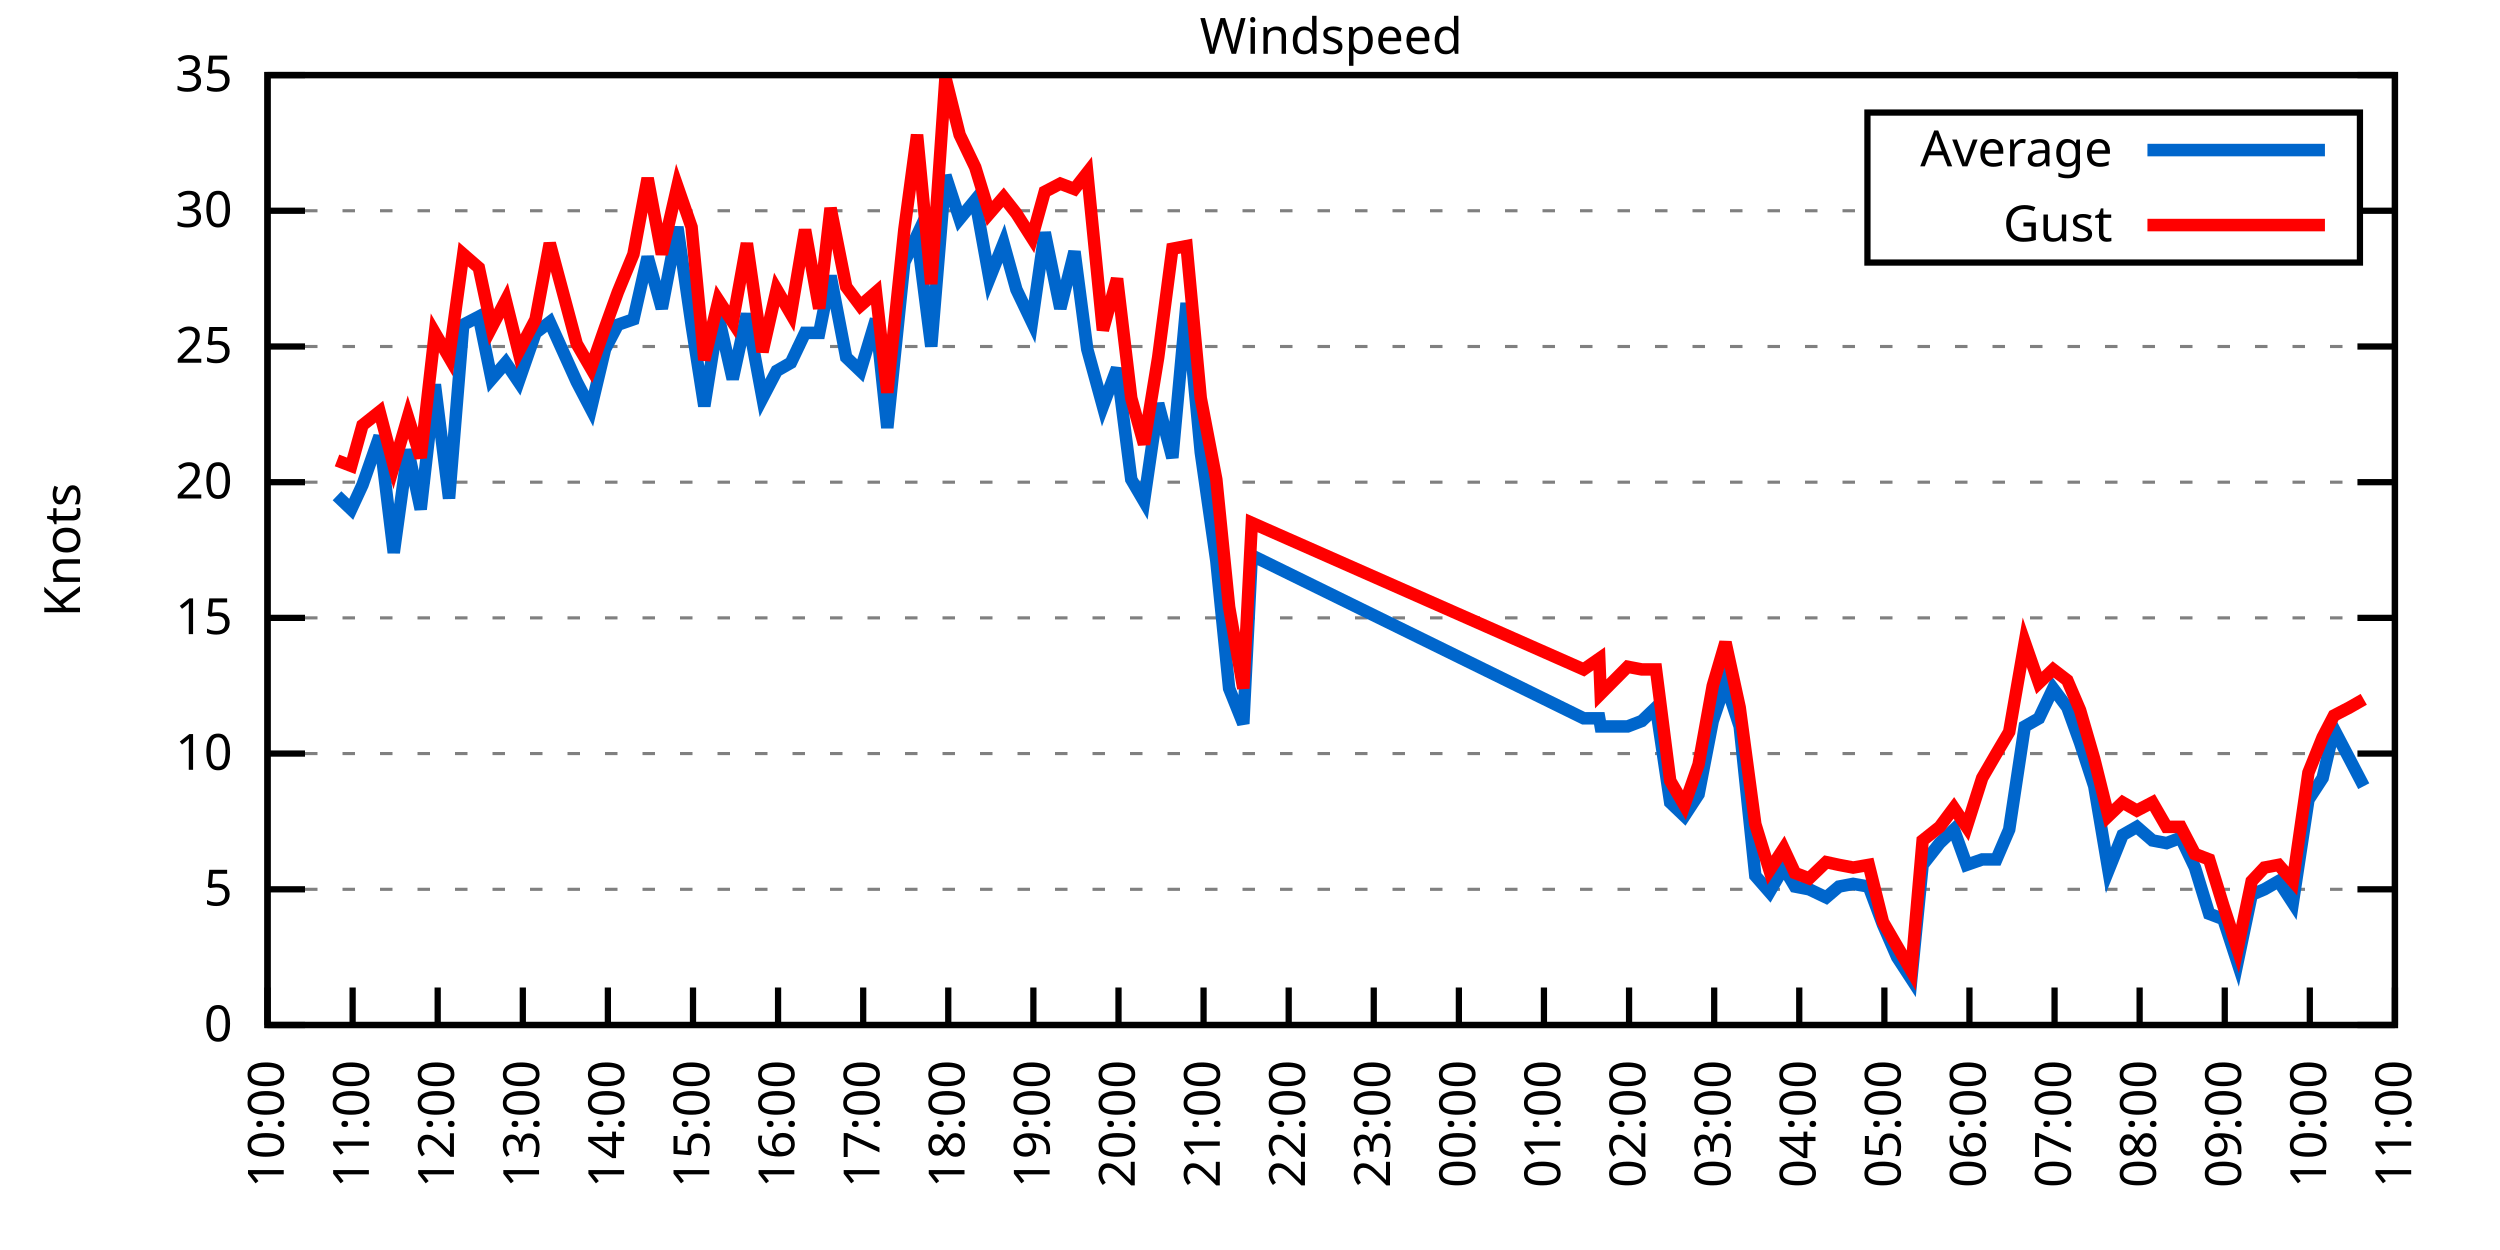
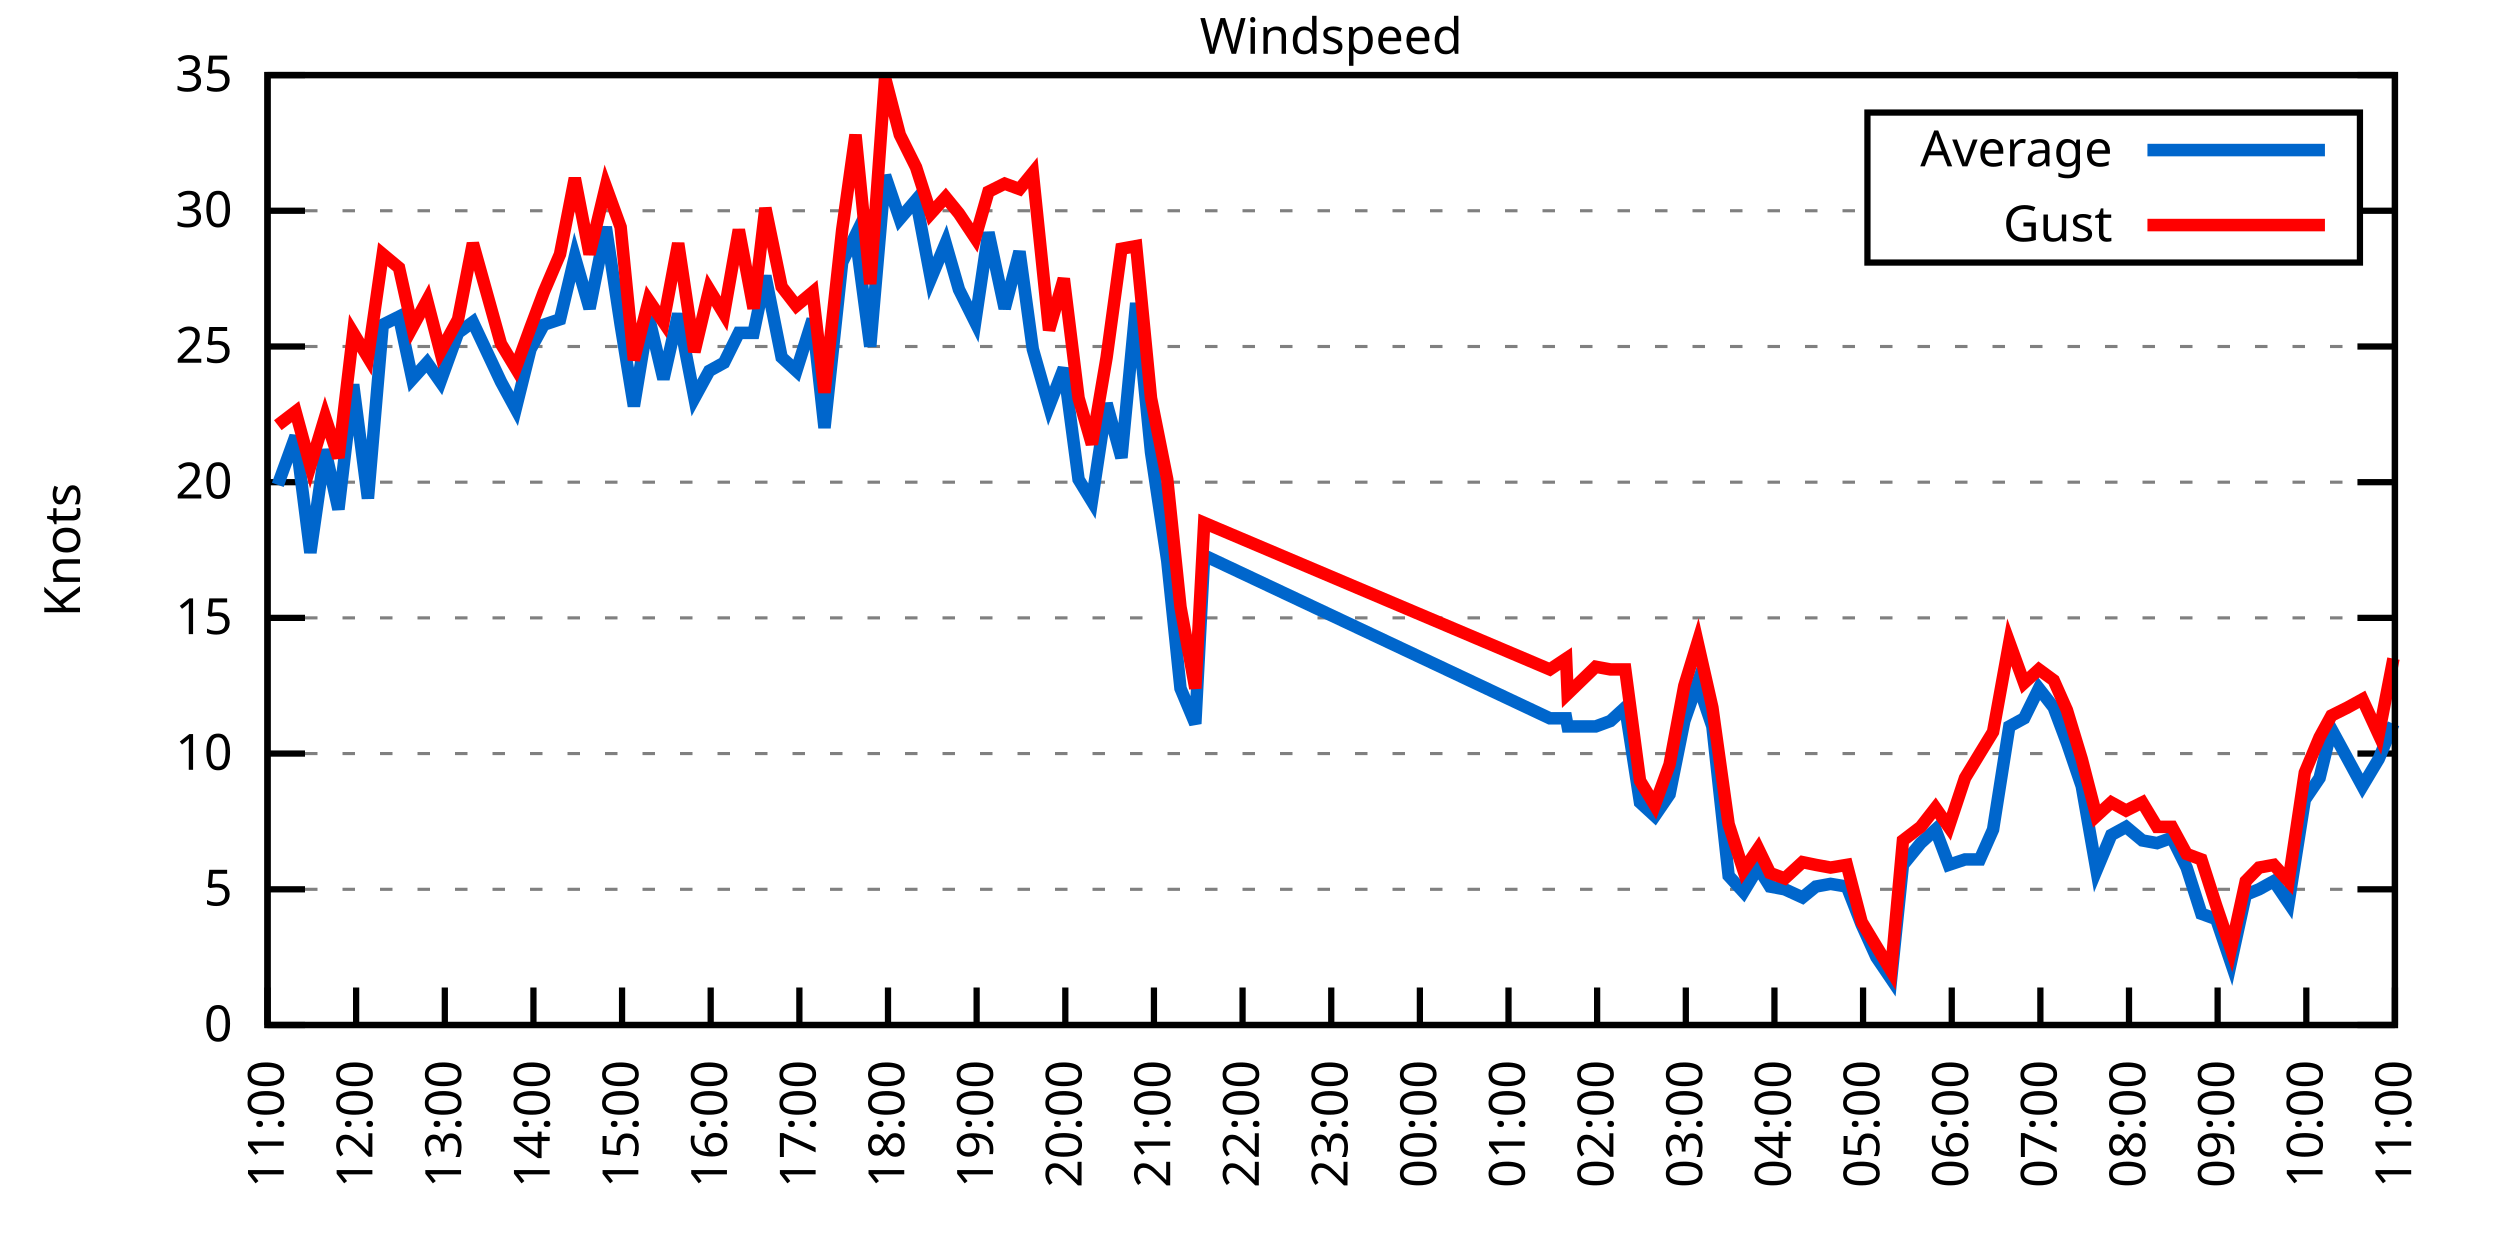
<svg xmlns="http://www.w3.org/2000/svg" xmlns:xlink="http://www.w3.org/1999/xlink" width="400" height="200" viewBox="0 0 400 200">
  <g id="gnuplot_canvas">
    <rect x="0" y="0" width="400" height="200" fill="none" />
    <defs>
      <circle id="gpDot" r="0.5" stroke-width="0.5" stroke="currentColor" />
      <path id="gpPt0" stroke-width="0.333" stroke="currentColor" d="M-1,0 h2 M0,-1 v2" />
      <path id="gpPt1" stroke-width="0.333" stroke="currentColor" d="M-1,-1 L1,1 M1,-1 L-1,1" />
      <path id="gpPt2" stroke-width="0.333" stroke="currentColor" d="M-1,0 L1,0 M0,-1 L0,1 M-1,-1 L1,1 M-1,1 L1,-1" />
      <rect id="gpPt3" stroke-width="0.333" stroke="currentColor" x="-1" y="-1" width="2" height="2" />
      <rect id="gpPt4" stroke-width="0.333" stroke="currentColor" fill="currentColor" x="-1" y="-1" width="2" height="2" />
      <circle id="gpPt5" stroke-width="0.333" stroke="currentColor" cx="0" cy="0" r="1" />
      <use xlink:href="#gpPt5" id="gpPt6" fill="currentColor" stroke="none" />
      <path id="gpPt7" stroke-width="0.333" stroke="currentColor" d="M0,-1.33 L-1.33,0.67 L1.33,0.67 z" />
      <use xlink:href="#gpPt7" id="gpPt8" fill="currentColor" stroke="none" />
      <use xlink:href="#gpPt7" id="gpPt9" stroke="currentColor" transform="rotate(180)" />
      <use xlink:href="#gpPt9" id="gpPt10" fill="currentColor" stroke="none" />
      <use xlink:href="#gpPt3" id="gpPt11" stroke="currentColor" transform="rotate(45)" />
      <use xlink:href="#gpPt11" id="gpPt12" fill="currentColor" stroke="none" />
      <path id="gpPt13" stroke-width="0.333" stroke="currentColor" d="M0,1.330 L1.265,0.411 L0.782,-1.067 L-0.782,-1.076 L-1.265,0.411 z" />
      <use xlink:href="#gpPt13" id="gpPt14" fill="currentColor" stroke="none" />
      <filter id="textbox" filterUnits="objectBoundingBox" x="0" y="0" height="1" width="1">
        <feFlood flood-color="white" flood-opacity="1" result="bgnd" />
        <feComposite in="SourceGraphic" in2="bgnd" operator="atop" />
      </filter>
      <filter id="greybox" filterUnits="objectBoundingBox" x="0" y="0" height="1" width="1">
        <feFlood flood-color="lightgrey" flood-opacity="1" result="grey" />
        <feComposite in="SourceGraphic" in2="grey" operator="atop" />
      </filter>
    </defs>
    <g fill="none" color="white" stroke="currentColor" stroke-width="1.00" stroke-linecap="butt" stroke-linejoin="miter">
</g>
    <g fill="none" color="black" stroke="currentColor" stroke-width="1.00" stroke-linecap="butt" stroke-linejoin="miter">
      <g stroke="none" shape-rendering="crispEdges">
        <polygon fill="rgb(255, 255, 255)" points="42.80,164.00 383.18,164.00 383.18,12.02 42.80,12.02 " />
      </g>
    </g>
    <g fill="none" color="black" stroke="currentColor" stroke-width="1.00" stroke-linecap="butt" stroke-linejoin="miter">
</g>
    <g fill="none" color="black" stroke="black" stroke-width="0.50" stroke-linecap="butt" stroke-linejoin="miter">
</g>
    <g fill="none" color="gray" stroke="currentColor" stroke-width="0.50" stroke-linecap="butt" stroke-linejoin="miter">
      <path stroke="gray" stroke-dasharray="2,4" class="gridline" d="M42.80,164.00 L383.19,164.00  " />
    </g>
    <g fill="none" color="gray" stroke="gray" stroke-width="1.00" stroke-linecap="butt" stroke-linejoin="miter">
</g>
    <g fill="none" color="black" stroke="currentColor" stroke-width="1.00" stroke-linecap="butt" stroke-linejoin="miter">
      <path stroke="black" d="M42.80,164.00 L48.80,164.00 M383.19,164.00 L377.19,164.00  " />
      <g transform="translate(37.20,166.60)" stroke="none" fill="black" font-family="Sans" font-size="8.00" text-anchor="end">
        <text>
          <tspan font-family="Sans"> 0</tspan>
        </text>
      </g>
    </g>
    <g fill="none" color="black" stroke="currentColor" stroke-width="1.00" stroke-linecap="butt" stroke-linejoin="miter">
</g>
    <g fill="none" color="black" stroke="black" stroke-width="0.50" stroke-linecap="butt" stroke-linejoin="miter">
</g>
    <g fill="none" color="gray" stroke="currentColor" stroke-width="0.50" stroke-linecap="butt" stroke-linejoin="miter">
      <path stroke="gray" stroke-dasharray="2,4" class="gridline" d="M42.80,142.29 L383.19,142.29  " />
    </g>
    <g fill="none" color="gray" stroke="gray" stroke-width="1.00" stroke-linecap="butt" stroke-linejoin="miter">
</g>
    <g fill="none" color="black" stroke="currentColor" stroke-width="1.00" stroke-linecap="butt" stroke-linejoin="miter">
      <path stroke="black" d="M42.80,142.29 L48.80,142.29 M383.19,142.29 L377.19,142.29  " />
      <g transform="translate(37.20,144.89)" stroke="none" fill="black" font-family="Sans" font-size="8.00" text-anchor="end">
        <text>
          <tspan font-family="Sans"> 5</tspan>
        </text>
      </g>
    </g>
    <g fill="none" color="black" stroke="currentColor" stroke-width="1.00" stroke-linecap="butt" stroke-linejoin="miter">
</g>
    <g fill="none" color="black" stroke="black" stroke-width="0.50" stroke-linecap="butt" stroke-linejoin="miter">
</g>
    <g fill="none" color="gray" stroke="currentColor" stroke-width="0.50" stroke-linecap="butt" stroke-linejoin="miter">
      <path stroke="gray" stroke-dasharray="2,4" class="gridline" d="M42.80,120.57 L383.19,120.57  " />
    </g>
    <g fill="none" color="gray" stroke="gray" stroke-width="1.00" stroke-linecap="butt" stroke-linejoin="miter">
</g>
    <g fill="none" color="black" stroke="currentColor" stroke-width="1.00" stroke-linecap="butt" stroke-linejoin="miter">
      <path stroke="black" d="M42.80,120.57 L48.80,120.57 M383.19,120.57 L377.19,120.57  " />
      <g transform="translate(37.20,123.17)" stroke="none" fill="black" font-family="Sans" font-size="8.00" text-anchor="end">
        <text>
          <tspan font-family="Sans"> 10</tspan>
        </text>
      </g>
    </g>
    <g fill="none" color="black" stroke="currentColor" stroke-width="1.00" stroke-linecap="butt" stroke-linejoin="miter">
</g>
    <g fill="none" color="black" stroke="black" stroke-width="0.50" stroke-linecap="butt" stroke-linejoin="miter">
</g>
    <g fill="none" color="gray" stroke="currentColor" stroke-width="0.50" stroke-linecap="butt" stroke-linejoin="miter">
      <path stroke="gray" stroke-dasharray="2,4" class="gridline" d="M42.80,98.86 L383.19,98.86  " />
    </g>
    <g fill="none" color="gray" stroke="gray" stroke-width="1.00" stroke-linecap="butt" stroke-linejoin="miter">
</g>
    <g fill="none" color="black" stroke="currentColor" stroke-width="1.00" stroke-linecap="butt" stroke-linejoin="miter">
      <path stroke="black" d="M42.80,98.86 L48.80,98.86 M383.19,98.86 L377.19,98.86  " />
      <g transform="translate(37.20,101.46)" stroke="none" fill="black" font-family="Sans" font-size="8.00" text-anchor="end">
        <text>
          <tspan font-family="Sans"> 15</tspan>
        </text>
      </g>
    </g>
    <g fill="none" color="black" stroke="currentColor" stroke-width="1.00" stroke-linecap="butt" stroke-linejoin="miter">
</g>
    <g fill="none" color="black" stroke="black" stroke-width="0.50" stroke-linecap="butt" stroke-linejoin="miter">
</g>
    <g fill="none" color="gray" stroke="currentColor" stroke-width="0.50" stroke-linecap="butt" stroke-linejoin="miter">
      <path stroke="gray" stroke-dasharray="2,4" class="gridline" d="M42.80,77.15 L383.19,77.15  " />
    </g>
    <g fill="none" color="gray" stroke="gray" stroke-width="1.00" stroke-linecap="butt" stroke-linejoin="miter">
</g>
    <g fill="none" color="black" stroke="currentColor" stroke-width="1.00" stroke-linecap="butt" stroke-linejoin="miter">
      <path stroke="black" d="M42.80,77.15 L48.80,77.15 M383.19,77.15 L377.19,77.15  " />
      <g transform="translate(37.20,79.75)" stroke="none" fill="black" font-family="Sans" font-size="8.00" text-anchor="end">
        <text>
          <tspan font-family="Sans"> 20</tspan>
        </text>
      </g>
    </g>
    <g fill="none" color="black" stroke="currentColor" stroke-width="1.00" stroke-linecap="butt" stroke-linejoin="miter">
</g>
    <g fill="none" color="black" stroke="black" stroke-width="0.50" stroke-linecap="butt" stroke-linejoin="miter">
</g>
    <g fill="none" color="gray" stroke="currentColor" stroke-width="0.50" stroke-linecap="butt" stroke-linejoin="miter">
      <path stroke="gray" stroke-dasharray="2,4" class="gridline" d="M42.80,55.44 L383.19,55.44  " />
    </g>
    <g fill="none" color="gray" stroke="gray" stroke-width="1.00" stroke-linecap="butt" stroke-linejoin="miter">
</g>
    <g fill="none" color="black" stroke="currentColor" stroke-width="1.00" stroke-linecap="butt" stroke-linejoin="miter">
      <path stroke="black" d="M42.80,55.44 L48.80,55.44 M383.19,55.44 L377.19,55.44  " />
      <g transform="translate(37.20,58.04)" stroke="none" fill="black" font-family="Sans" font-size="8.00" text-anchor="end">
        <text>
          <tspan font-family="Sans"> 25</tspan>
        </text>
      </g>
    </g>
    <g fill="none" color="black" stroke="currentColor" stroke-width="1.00" stroke-linecap="butt" stroke-linejoin="miter">
</g>
    <g fill="none" color="black" stroke="black" stroke-width="0.50" stroke-linecap="butt" stroke-linejoin="miter">
</g>
    <g fill="none" color="gray" stroke="currentColor" stroke-width="0.50" stroke-linecap="butt" stroke-linejoin="miter">
      <path stroke="gray" stroke-dasharray="2,4" class="gridline" d="M42.80,33.72 L298.79,33.72 M377.59,33.72 L383.19,33.72  " />
    </g>
    <g fill="none" color="gray" stroke="gray" stroke-width="1.00" stroke-linecap="butt" stroke-linejoin="miter">
</g>
    <g fill="none" color="black" stroke="currentColor" stroke-width="1.00" stroke-linecap="butt" stroke-linejoin="miter">
      <path stroke="black" d="M42.80,33.72 L48.80,33.72 M383.19,33.72 L377.19,33.72  " />
      <g transform="translate(37.20,36.32)" stroke="none" fill="black" font-family="Sans" font-size="8.00" text-anchor="end">
        <text>
          <tspan font-family="Sans"> 30</tspan>
        </text>
      </g>
    </g>
    <g fill="none" color="black" stroke="currentColor" stroke-width="1.00" stroke-linecap="butt" stroke-linejoin="miter">
</g>
    <g fill="none" color="black" stroke="black" stroke-width="0.50" stroke-linecap="butt" stroke-linejoin="miter">
</g>
    <g fill="none" color="gray" stroke="currentColor" stroke-width="0.50" stroke-linecap="butt" stroke-linejoin="miter">
      <path stroke="gray" stroke-dasharray="2,4" class="gridline" d="M42.80,12.01 L383.19,12.01  " />
    </g>
    <g fill="none" color="gray" stroke="gray" stroke-width="1.00" stroke-linecap="butt" stroke-linejoin="miter">
</g>
    <g fill="none" color="black" stroke="currentColor" stroke-width="1.00" stroke-linecap="butt" stroke-linejoin="miter">
      <path stroke="black" d="M42.80,12.01 L48.80,12.01 M383.19,12.01 L377.19,12.01  " />
      <g transform="translate(37.20,14.61)" stroke="none" fill="black" font-family="Sans" font-size="8.00" text-anchor="end">
        <text>
          <tspan font-family="Sans"> 35</tspan>
        </text>
      </g>
    </g>
    <g fill="none" color="black" stroke="currentColor" stroke-width="1.00" stroke-linecap="butt" stroke-linejoin="miter">
      <path stroke="black" d="M42.80,164.00 L42.80,158.00  " />
      <g transform="translate(45.40,169.60) rotate(270.00)" stroke="none" fill="black" font-family="Sans" font-size="8.00" text-anchor="end">
        <text>
-           <tspan font-family="Sans">10:00</tspan>
-         </text>
-       </g>
-     </g>
-     <g fill="none" color="black" stroke="currentColor" stroke-width="1.00" stroke-linecap="butt" stroke-linejoin="miter">
-       <path stroke="black" d="M56.42,164.00 L56.42,158.00  " />
-       <g transform="translate(59.02,169.60) rotate(270.00)" stroke="none" fill="black" font-family="Sans" font-size="8.00" text-anchor="end">
-         <text>
          <tspan font-family="Sans">11:00</tspan>
        </text>
      </g>
    </g>
    <g fill="none" color="black" stroke="currentColor" stroke-width="1.00" stroke-linecap="butt" stroke-linejoin="miter">
-       <path stroke="black" d="M70.03,164.00 L70.03,158.00  " />
-       <g transform="translate(72.63,169.60) rotate(270.00)" stroke="none" fill="black" font-family="Sans" font-size="8.00" text-anchor="end">
+       <path stroke="black" d="M56.98,164.00 L56.98,158.00  " />
+       <g transform="translate(59.58,169.60) rotate(270.00)" stroke="none" fill="black" font-family="Sans" font-size="8.00" text-anchor="end">
        <text>
          <tspan font-family="Sans">12:00</tspan>
        </text>
      </g>
    </g>
    <g fill="none" color="black" stroke="currentColor" stroke-width="1.00" stroke-linecap="butt" stroke-linejoin="miter">
-       <path stroke="black" d="M83.65,164.00 L83.65,158.00  " />
-       <g transform="translate(86.25,169.60) rotate(270.00)" stroke="none" fill="black" font-family="Sans" font-size="8.00" text-anchor="end">
+       <path stroke="black" d="M71.17,164.00 L71.17,158.00  " />
+       <g transform="translate(73.77,169.60) rotate(270.00)" stroke="none" fill="black" font-family="Sans" font-size="8.00" text-anchor="end">
        <text>
          <tspan font-family="Sans">13:00</tspan>
        </text>
      </g>
    </g>
    <g fill="none" color="black" stroke="currentColor" stroke-width="1.00" stroke-linecap="butt" stroke-linejoin="miter">
-       <path stroke="black" d="M97.26,164.00 L97.26,158.00  " />
-       <g transform="translate(99.86,169.60) rotate(270.00)" stroke="none" fill="black" font-family="Sans" font-size="8.00" text-anchor="end">
+       <path stroke="black" d="M85.35,164.00 L85.35,158.00  " />
+       <g transform="translate(87.95,169.60) rotate(270.00)" stroke="none" fill="black" font-family="Sans" font-size="8.00" text-anchor="end">
        <text>
          <tspan font-family="Sans">14:00</tspan>
        </text>
      </g>
    </g>
    <g fill="none" color="black" stroke="currentColor" stroke-width="1.00" stroke-linecap="butt" stroke-linejoin="miter">
-       <path stroke="black" d="M110.88,164.00 L110.88,158.00  " />
-       <g transform="translate(113.48,169.60) rotate(270.00)" stroke="none" fill="black" font-family="Sans" font-size="8.00" text-anchor="end">
+       <path stroke="black" d="M99.53,164.00 L99.53,158.00  " />
+       <g transform="translate(102.13,169.60) rotate(270.00)" stroke="none" fill="black" font-family="Sans" font-size="8.00" text-anchor="end">
        <text>
          <tspan font-family="Sans">15:00</tspan>
        </text>
      </g>
    </g>
    <g fill="none" color="black" stroke="currentColor" stroke-width="1.00" stroke-linecap="butt" stroke-linejoin="miter">
-       <path stroke="black" d="M124.49,164.00 L124.49,158.00  " />
-       <g transform="translate(127.09,169.60) rotate(270.00)" stroke="none" fill="black" font-family="Sans" font-size="8.00" text-anchor="end">
+       <path stroke="black" d="M113.71,164.00 L113.71,158.00  " />
+       <g transform="translate(116.31,169.60) rotate(270.00)" stroke="none" fill="black" font-family="Sans" font-size="8.00" text-anchor="end">
        <text>
          <tspan font-family="Sans">16:00</tspan>
        </text>
      </g>
    </g>
    <g fill="none" color="black" stroke="currentColor" stroke-width="1.00" stroke-linecap="butt" stroke-linejoin="miter">
-       <path stroke="black" d="M138.11,164.00 L138.11,158.00  " />
-       <g transform="translate(140.71,169.60) rotate(270.00)" stroke="none" fill="black" font-family="Sans" font-size="8.00" text-anchor="end">
+       <path stroke="black" d="M127.90,164.00 L127.90,158.00  " />
+       <g transform="translate(130.50,169.60) rotate(270.00)" stroke="none" fill="black" font-family="Sans" font-size="8.00" text-anchor="end">
        <text>
          <tspan font-family="Sans">17:00</tspan>
        </text>
      </g>
    </g>
    <g fill="none" color="black" stroke="currentColor" stroke-width="1.00" stroke-linecap="butt" stroke-linejoin="miter">
-       <path stroke="black" d="M151.72,164.00 L151.72,158.00  " />
-       <g transform="translate(154.32,169.60) rotate(270.00)" stroke="none" fill="black" font-family="Sans" font-size="8.00" text-anchor="end">
+       <path stroke="black" d="M142.08,164.00 L142.08,158.00  " />
+       <g transform="translate(144.68,169.60) rotate(270.00)" stroke="none" fill="black" font-family="Sans" font-size="8.00" text-anchor="end">
        <text>
          <tspan font-family="Sans">18:00</tspan>
        </text>
      </g>
    </g>
    <g fill="none" color="black" stroke="currentColor" stroke-width="1.00" stroke-linecap="butt" stroke-linejoin="miter">
-       <path stroke="black" d="M165.34,164.00 L165.34,158.00  " />
-       <g transform="translate(167.94,169.60) rotate(270.00)" stroke="none" fill="black" font-family="Sans" font-size="8.00" text-anchor="end">
+       <path stroke="black" d="M156.26,164.00 L156.26,158.00  " />
+       <g transform="translate(158.86,169.60) rotate(270.00)" stroke="none" fill="black" font-family="Sans" font-size="8.00" text-anchor="end">
        <text>
          <tspan font-family="Sans">19:00</tspan>
        </text>
      </g>
    </g>
    <g fill="none" color="black" stroke="currentColor" stroke-width="1.00" stroke-linecap="butt" stroke-linejoin="miter">
-       <path stroke="black" d="M178.96,164.00 L178.96,158.00  " />
-       <g transform="translate(181.56,169.60) rotate(270.00)" stroke="none" fill="black" font-family="Sans" font-size="8.00" text-anchor="end">
+       <path stroke="black" d="M170.45,164.00 L170.45,158.00  " />
+       <g transform="translate(173.05,169.60) rotate(270.00)" stroke="none" fill="black" font-family="Sans" font-size="8.00" text-anchor="end">
        <text>
          <tspan font-family="Sans">20:00</tspan>
        </text>
      </g>
    </g>
    <g fill="none" color="black" stroke="currentColor" stroke-width="1.00" stroke-linecap="butt" stroke-linejoin="miter">
-       <path stroke="black" d="M192.57,164.00 L192.57,158.00  " />
-       <g transform="translate(195.17,169.60) rotate(270.00)" stroke="none" fill="black" font-family="Sans" font-size="8.00" text-anchor="end">
+       <path stroke="black" d="M184.63,164.00 L184.63,158.00  " />
+       <g transform="translate(187.23,169.60) rotate(270.00)" stroke="none" fill="black" font-family="Sans" font-size="8.00" text-anchor="end">
        <text>
          <tspan font-family="Sans">21:00</tspan>
        </text>
      </g>
    </g>
    <g fill="none" color="black" stroke="currentColor" stroke-width="1.00" stroke-linecap="butt" stroke-linejoin="miter">
-       <path stroke="black" d="M206.19,164.00 L206.19,158.00  " />
-       <g transform="translate(208.79,169.60) rotate(270.00)" stroke="none" fill="black" font-family="Sans" font-size="8.00" text-anchor="end">
+       <path stroke="black" d="M198.81,164.00 L198.81,158.00  " />
+       <g transform="translate(201.41,169.60) rotate(270.00)" stroke="none" fill="black" font-family="Sans" font-size="8.00" text-anchor="end">
        <text>
          <tspan font-family="Sans">22:00</tspan>
        </text>
      </g>
    </g>
    <g fill="none" color="black" stroke="currentColor" stroke-width="1.00" stroke-linecap="butt" stroke-linejoin="miter">
-       <path stroke="black" d="M219.80,164.00 L219.80,158.00  " />
-       <g transform="translate(222.40,169.60) rotate(270.00)" stroke="none" fill="black" font-family="Sans" font-size="8.00" text-anchor="end">
+       <path stroke="black" d="M213.00,164.00 L213.00,158.00  " />
+       <g transform="translate(215.60,169.60) rotate(270.00)" stroke="none" fill="black" font-family="Sans" font-size="8.00" text-anchor="end">
        <text>
          <tspan font-family="Sans">23:00</tspan>
        </text>
      </g>
    </g>
    <g fill="none" color="black" stroke="currentColor" stroke-width="1.00" stroke-linecap="butt" stroke-linejoin="miter">
-       <path stroke="black" d="M233.42,164.00 L233.42,158.00  " />
-       <g transform="translate(236.02,169.60) rotate(270.00)" stroke="none" fill="black" font-family="Sans" font-size="8.00" text-anchor="end">
+       <path stroke="black" d="M227.18,164.00 L227.18,158.00  " />
+       <g transform="translate(229.78,169.60) rotate(270.00)" stroke="none" fill="black" font-family="Sans" font-size="8.00" text-anchor="end">
        <text>
          <tspan font-family="Sans">00:00</tspan>
        </text>
      </g>
    </g>
    <g fill="none" color="black" stroke="currentColor" stroke-width="1.00" stroke-linecap="butt" stroke-linejoin="miter">
-       <path stroke="black" d="M247.03,164.00 L247.03,158.00  " />
-       <g transform="translate(249.63,169.60) rotate(270.00)" stroke="none" fill="black" font-family="Sans" font-size="8.00" text-anchor="end">
+       <path stroke="black" d="M241.36,164.00 L241.36,158.00  " />
+       <g transform="translate(243.96,169.60) rotate(270.00)" stroke="none" fill="black" font-family="Sans" font-size="8.00" text-anchor="end">
        <text>
          <tspan font-family="Sans">01:00</tspan>
        </text>
      </g>
    </g>
    <g fill="none" color="black" stroke="currentColor" stroke-width="1.00" stroke-linecap="butt" stroke-linejoin="miter">
-       <path stroke="black" d="M260.65,164.00 L260.65,158.00  " />
-       <g transform="translate(263.25,169.60) rotate(270.00)" stroke="none" fill="black" font-family="Sans" font-size="8.00" text-anchor="end">
+       <path stroke="black" d="M255.54,164.00 L255.54,158.00  " />
+       <g transform="translate(258.14,169.60) rotate(270.00)" stroke="none" fill="black" font-family="Sans" font-size="8.00" text-anchor="end">
        <text>
          <tspan font-family="Sans">02:00</tspan>
        </text>
      </g>
    </g>
    <g fill="none" color="black" stroke="currentColor" stroke-width="1.00" stroke-linecap="butt" stroke-linejoin="miter">
-       <path stroke="black" d="M274.27,164.00 L274.27,158.00  " />
-       <g transform="translate(276.87,169.60) rotate(270.00)" stroke="none" fill="black" font-family="Sans" font-size="8.00" text-anchor="end">
+       <path stroke="black" d="M269.73,164.00 L269.73,158.00  " />
+       <g transform="translate(272.33,169.60) rotate(270.00)" stroke="none" fill="black" font-family="Sans" font-size="8.00" text-anchor="end">
        <text>
          <tspan font-family="Sans">03:00</tspan>
        </text>
      </g>
    </g>
    <g fill="none" color="black" stroke="currentColor" stroke-width="1.00" stroke-linecap="butt" stroke-linejoin="miter">
-       <path stroke="black" d="M287.88,164.00 L287.88,158.00  " />
-       <g transform="translate(290.48,169.60) rotate(270.00)" stroke="none" fill="black" font-family="Sans" font-size="8.00" text-anchor="end">
+       <path stroke="black" d="M283.91,164.00 L283.91,158.00  " />
+       <g transform="translate(286.51,169.60) rotate(270.00)" stroke="none" fill="black" font-family="Sans" font-size="8.00" text-anchor="end">
        <text>
          <tspan font-family="Sans">04:00</tspan>
        </text>
      </g>
    </g>
    <g fill="none" color="black" stroke="currentColor" stroke-width="1.00" stroke-linecap="butt" stroke-linejoin="miter">
-       <path stroke="black" d="M301.50,164.00 L301.50,158.00  " />
-       <g transform="translate(304.10,169.60) rotate(270.00)" stroke="none" fill="black" font-family="Sans" font-size="8.00" text-anchor="end">
+       <path stroke="black" d="M298.09,164.00 L298.09,158.00  " />
+       <g transform="translate(300.69,169.60) rotate(270.00)" stroke="none" fill="black" font-family="Sans" font-size="8.00" text-anchor="end">
        <text>
          <tspan font-family="Sans">05:00</tspan>
        </text>
      </g>
    </g>
    <g fill="none" color="black" stroke="currentColor" stroke-width="1.00" stroke-linecap="butt" stroke-linejoin="miter">
-       <path stroke="black" d="M315.11,164.00 L315.11,158.00  " />
-       <g transform="translate(317.71,169.60) rotate(270.00)" stroke="none" fill="black" font-family="Sans" font-size="8.00" text-anchor="end">
+       <path stroke="black" d="M312.28,164.00 L312.28,158.00  " />
+       <g transform="translate(314.88,169.60) rotate(270.00)" stroke="none" fill="black" font-family="Sans" font-size="8.00" text-anchor="end">
        <text>
          <tspan font-family="Sans">06:00</tspan>
        </text>
      </g>
    </g>
    <g fill="none" color="black" stroke="currentColor" stroke-width="1.00" stroke-linecap="butt" stroke-linejoin="miter">
-       <path stroke="black" d="M328.73,164.00 L328.73,158.00  " />
-       <g transform="translate(331.33,169.60) rotate(270.00)" stroke="none" fill="black" font-family="Sans" font-size="8.00" text-anchor="end">
+       <path stroke="black" d="M326.46,164.00 L326.46,158.00  " />
+       <g transform="translate(329.06,169.60) rotate(270.00)" stroke="none" fill="black" font-family="Sans" font-size="8.00" text-anchor="end">
        <text>
          <tspan font-family="Sans">07:00</tspan>
        </text>
      </g>
    </g>
    <g fill="none" color="black" stroke="currentColor" stroke-width="1.00" stroke-linecap="butt" stroke-linejoin="miter">
-       <path stroke="black" d="M342.34,164.00 L342.34,158.00  " />
-       <g transform="translate(344.94,169.60) rotate(270.00)" stroke="none" fill="black" font-family="Sans" font-size="8.00" text-anchor="end">
+       <path stroke="black" d="M340.64,164.00 L340.64,158.00  " />
+       <g transform="translate(343.24,169.60) rotate(270.00)" stroke="none" fill="black" font-family="Sans" font-size="8.00" text-anchor="end">
        <text>
          <tspan font-family="Sans">08:00</tspan>
        </text>
      </g>
    </g>
    <g fill="none" color="black" stroke="currentColor" stroke-width="1.00" stroke-linecap="butt" stroke-linejoin="miter">
-       <path stroke="black" d="M355.96,164.00 L355.96,158.00  " />
-       <g transform="translate(358.56,169.60) rotate(270.00)" stroke="none" fill="black" font-family="Sans" font-size="8.00" text-anchor="end">
+       <path stroke="black" d="M354.82,164.00 L354.82,158.00  " />
+       <g transform="translate(357.42,169.60) rotate(270.00)" stroke="none" fill="black" font-family="Sans" font-size="8.00" text-anchor="end">
        <text>
          <tspan font-family="Sans">09:00</tspan>
        </text>
      </g>
    </g>
    <g fill="none" color="black" stroke="currentColor" stroke-width="1.00" stroke-linecap="butt" stroke-linejoin="miter">
-       <path stroke="black" d="M369.57,164.00 L369.57,158.00  " />
-       <g transform="translate(372.17,169.60) rotate(270.00)" stroke="none" fill="black" font-family="Sans" font-size="8.00" text-anchor="end">
+       <path stroke="black" d="M369.01,164.00 L369.01,158.00  " />
+       <g transform="translate(371.61,169.60) rotate(270.00)" stroke="none" fill="black" font-family="Sans" font-size="8.00" text-anchor="end">
        <text>
          <tspan font-family="Sans">10:00</tspan>
        </text>
      </g>
    </g>
    <g fill="none" color="black" stroke="currentColor" stroke-width="1.00" stroke-linecap="butt" stroke-linejoin="miter">
      <path stroke="black" d="M383.19,164.00 L383.19,158.00  " />
      <g transform="translate(385.79,169.60) rotate(270.00)" stroke="none" fill="black" font-family="Sans" font-size="8.00" text-anchor="end">
        <text>
          <tspan font-family="Sans">11:00</tspan>
        </text>
      </g>
    </g>
    <g fill="none" color="black" stroke="currentColor" stroke-width="1.00" stroke-linecap="butt" stroke-linejoin="miter">
</g>
    <g fill="none" color="black" stroke="currentColor" stroke-width="1.00" stroke-linecap="butt" stroke-linejoin="miter">
      <path stroke="black" d="M42.80,12.01 L42.80,164.00 L383.19,164.00 L383.19,12.01 L42.80,12.01 Z  " />
    </g>
    <g fill="none" color="black" stroke="currentColor" stroke-width="1.00" stroke-linecap="butt" stroke-linejoin="miter">
</g>
    <g fill="none" color="black" stroke="currentColor" stroke-width="1.00" stroke-linecap="butt" stroke-linejoin="miter">
      <path stroke="black" d="M298.79,42.01 L298.79,18.01 L377.59,18.01 L377.59,42.01 L298.79,42.01 Z  " />
    </g>
    <g id="Windspeed_plot_1">
      <g fill="none" color="white" stroke="black" stroke-width="2.00" stroke-linecap="butt" stroke-linejoin="miter">
</g>
      <g fill="none" color="black" stroke="currentColor" stroke-width="2.00" stroke-linecap="butt" stroke-linejoin="miter">
        <g transform="translate(337.99,26.61)" stroke="none" fill="black" font-family="Sans" font-size="8.00" text-anchor="end">
          <text>
            <tspan font-family="Sans">Average</tspan>
          </text>
        </g>
      </g>
      <g fill="none" color="black" stroke="currentColor" stroke-width="2.00" stroke-linecap="butt" stroke-linejoin="miter">
-         <path stroke="rgb(  0, 102, 204)" d="M343.59,24.01 L371.99,24.01 M53.92,79.32 L56.19,81.49 L58.00,77.58 L60.73,69.77 L63.00,88.44 L65.27,71.94   L67.31,81.49 L69.58,61.52 L71.85,79.75 L74.12,51.96 L76.61,50.66 L78.65,60.65 L80.92,58.04 L82.97,61.08   L85.69,53.26 L87.96,51.53 L92.27,61.08 L94.54,65.42 L96.81,55.87 L98.85,51.96 L101.35,51.09 L103.62,41.11   L105.89,49.36 L108.38,36.33 L110.65,51.96 L112.69,64.99 L114.96,50.66 L117.23,60.65 L119.50,50.22 L122.00,63.69   L124.27,59.34 L126.54,58.04 L128.81,53.26 L131.07,53.26 L132.89,44.15 L135.39,57.17 L137.66,59.34 L140.15,51.09   L141.97,68.46 L144.69,41.97 L146.73,37.63 L149.00,55.44 L151.27,28.08 L153.54,35.03 L156.04,31.99 L158.31,44.58   L160.57,38.93 L162.62,46.32 L165.11,51.53 L167.16,37.20 L169.65,49.36 L171.92,40.24 L173.96,55.87 L176.46,64.99   L178.73,58.91 L181.00,76.71 L183.04,80.19 L185.31,64.56 L187.58,73.24 L189.85,48.49 L192.12,72.37 L194.61,89.74   L196.66,110.15 L198.93,115.80 L200.29,88.87 L253.39,114.93 L255.88,114.93 L256.11,116.23 L260.42,116.23 L262.69,115.36   L264.96,113.19 L267.23,128.39 L269.50,130.56 L271.77,127.09 L274.04,115.36 L276.08,109.28 L278.35,116.23 L280.85,140.12   L283.12,142.72 L285.38,138.81 L287.20,141.85 L289.47,142.29 L292.19,143.59 L294.23,141.85 L296.50,141.42 L299.00,141.85   L301.27,147.93 L303.54,153.14 L305.81,156.62 L307.62,138.38 L310.35,134.90 L312.62,132.73 L314.66,138.38 L317.15,137.51   L319.42,137.51 L321.47,132.73 L323.96,116.23 L326.23,114.93 L328.50,110.15 L330.77,113.19 L332.81,118.84 L335.08,125.79   L337.35,139.25 L339.62,133.60 L341.89,132.30 L344.39,134.47 L346.65,134.90 L348.92,134.04 L351.19,138.81 L353.46,146.20   L355.73,147.06 L358.00,154.01 L360.27,143.16 L362.31,142.29 L364.58,140.98 L366.85,144.46 L369.35,127.96 L371.62,124.48   L373.43,116.67 L375.93,121.44 L378.20,125.79  " />
+         <path stroke="rgb(  0, 102, 204)" d="M343.59,24.01 L371.99,24.01 M44.45,77.58 L47.29,69.77 L49.66,88.44 L52.02,71.94 L54.15,81.49 L56.51,61.52   L58.87,79.75 L61.24,51.96 L63.84,50.66 L65.97,60.65 L68.33,58.04 L70.46,61.08 L73.29,53.26 L75.66,51.53   L80.15,61.08 L82.51,65.42 L84.88,55.87 L87.00,51.96 L89.60,51.09 L91.97,41.11 L94.33,49.36 L96.93,36.33   L99.30,51.96 L101.42,64.99 L103.79,50.66 L106.15,60.65 L108.51,50.22 L111.11,63.69 L113.48,59.34 L115.84,58.04   L118.21,53.26 L120.57,53.26 L122.46,44.15 L125.06,57.17 L127.42,59.34 L130.02,51.09 L131.92,68.46 L134.75,41.97   L136.88,37.63 L139.24,55.44 L141.61,28.08 L143.97,35.03 L146.57,31.99 L148.94,44.58 L151.30,38.93 L153.43,46.32   L156.03,51.53 L158.15,37.20 L160.75,49.36 L163.12,40.24 L165.25,55.87 L167.85,64.99 L170.21,58.91 L172.57,76.71   L174.70,80.19 L177.06,64.56 L179.43,73.24 L181.79,48.49 L184.16,72.37 L186.76,89.74 L188.88,110.15 L191.25,115.80   L192.67,88.87 L247.98,114.93 L250.58,114.93 L250.82,116.23 L255.31,116.23 L257.67,115.36 L260.04,113.19 L262.40,128.39   L264.76,130.56 L267.13,127.09 L269.49,115.36 L271.62,109.28 L273.98,116.23 L276.58,140.12 L278.95,142.72 L281.31,138.81   L283.20,141.85 L285.56,142.29 L288.40,143.59 L290.53,141.85 L292.89,141.42 L295.49,141.85 L297.86,147.93 L300.22,153.14   L302.58,156.62 L304.47,138.38 L307.31,134.90 L309.68,132.73 L311.80,138.38 L314.40,137.51 L316.77,137.51 L318.89,132.73   L321.49,116.23 L323.86,114.93 L326.22,110.15 L328.59,113.19 L330.71,118.84 L333.08,125.79 L335.44,139.25 L337.80,133.60   L340.17,132.30 L342.77,134.47 L345.13,134.90 L347.50,134.04 L349.86,138.81 L352.22,146.20 L354.59,147.06 L356.95,154.01   L359.32,143.16 L361.44,142.29 L363.81,140.98 L366.17,144.46 L368.77,127.96 L371.13,124.48 L373.03,116.67 L375.63,121.44   L377.99,125.79 L380.59,121.44 L382.95,115.80  " />
      </g>
    </g>
    <g id="Windspeed_plot_2">
      <g fill="none" color="black" stroke="currentColor" stroke-width="2.00" stroke-linecap="butt" stroke-linejoin="miter">
        <g transform="translate(337.99,38.61)" stroke="none" fill="black" font-family="Sans" font-size="8.00" text-anchor="end">
          <text>
            <tspan font-family="Sans">Gust</tspan>
          </text>
        </g>
      </g>
      <g fill="none" color="black" stroke="currentColor" stroke-width="2.00" stroke-linecap="butt" stroke-linejoin="miter">
-         <path stroke="rgb(255,   0,   0)" d="M343.59,36.01 L371.99,36.01 M53.92,73.67 L56.19,74.54 L58.00,68.03 L60.73,65.86 L63.00,74.54 L65.27,66.73   L67.31,73.24 L69.58,53.26 L71.85,57.17 L74.12,40.67 L76.61,42.84 L78.65,52.40 L80.92,48.05 L82.97,56.30   L85.69,51.09 L87.96,38.93 L92.27,55.00 L94.54,58.91 L96.81,52.40 L98.85,46.75 L101.35,40.67 L103.62,28.51   L105.89,40.67 L108.38,29.81 L110.65,36.33 L112.69,57.61 L114.96,48.05 L117.23,51.53 L119.50,38.93 L122.00,56.30   L124.27,46.32 L126.54,50.22 L128.81,36.76 L131.07,49.36 L132.89,33.29 L135.39,45.88 L137.66,48.92 L140.15,46.75   L141.97,62.82 L144.69,36.76 L146.73,21.56 L149.00,45.45 L151.27,12.44 L153.54,21.56 L156.04,26.77 L158.31,34.16   L160.57,31.55 L162.62,34.16 L165.11,38.07 L167.16,30.68 L169.65,29.38 L171.92,30.25 L173.96,27.64 L176.46,52.83   L178.73,44.58 L181.00,63.69 L183.04,71.07 L185.31,57.17 L187.58,39.80 L189.85,39.37 L192.12,63.69 L194.61,76.71   L196.66,97.12 L198.93,110.15 L200.29,83.66 L253.39,107.11 L255.88,105.38 L256.11,111.02 L260.42,106.68 L262.69,107.11   L264.96,107.11 L267.23,124.92 L269.50,128.83 L271.77,122.31 L274.04,109.72 L276.08,102.77 L278.35,113.19 L280.85,131.86   L283.12,139.25 L285.38,135.77 L287.20,139.68 L289.47,140.55 L292.19,137.94 L294.23,138.38 L296.50,138.81 L299.00,138.38   L301.27,147.50 L303.54,151.41 L305.81,155.31 L307.62,134.47 L310.35,132.30 L312.62,129.26 L314.66,132.30 L317.15,124.48   L319.42,120.57 L321.47,117.10 L323.96,102.77 L326.23,109.28 L328.50,107.11 L330.77,108.85 L332.81,113.63 L335.08,121.44   L337.35,130.56 L339.62,128.39 L341.89,129.69 L344.39,128.39 L346.65,132.30 L348.92,132.30 L351.19,136.64 L353.46,137.51   L355.73,144.89 L358.00,151.84 L360.27,140.98 L362.31,138.81 L364.58,138.38 L366.85,140.98 L369.35,123.61 L371.62,117.97   L373.43,114.49 L375.93,113.19 L378.20,111.89  " />
+         <path stroke="rgb(255,   0,   0)" d="M343.59,36.01 L371.99,36.01 M44.45,68.03 L47.29,65.86 L49.66,74.54 L52.02,66.73 L54.15,73.24 L56.51,53.26   L58.87,57.17 L61.24,40.67 L63.84,42.84 L65.97,52.40 L68.33,48.05 L70.46,56.30 L73.29,51.09 L75.66,38.93   L80.15,55.00 L82.51,58.91 L84.88,52.40 L87.00,46.75 L89.60,40.67 L91.97,28.51 L94.33,40.67 L96.93,29.81   L99.30,36.33 L101.42,57.61 L103.79,48.05 L106.15,51.53 L108.51,38.93 L111.11,56.30 L113.48,46.32 L115.84,50.22   L118.21,36.76 L120.57,49.36 L122.46,33.29 L125.06,45.88 L127.42,48.92 L130.02,46.75 L131.92,62.82 L134.75,36.76   L136.88,21.56 L139.24,45.45 L141.61,12.44 L143.97,21.56 L146.57,26.77 L148.94,34.16 L151.30,31.55 L153.43,34.16   L156.03,38.07 L158.15,30.68 L160.75,29.38 L163.12,30.25 L165.25,27.64 L167.85,52.83 L170.21,44.58 L172.57,63.69   L174.70,71.07 L177.06,57.17 L179.43,39.80 L181.79,39.37 L184.16,63.69 L186.76,76.71 L188.88,97.12 L191.25,110.15   L192.67,83.66 L247.98,107.11 L250.58,105.38 L250.82,111.02 L255.31,106.68 L257.67,107.11 L260.04,107.11 L262.40,124.92   L264.76,128.83 L267.13,122.31 L269.49,109.72 L271.62,102.77 L273.98,113.19 L276.58,131.86 L278.95,139.25 L281.31,135.77   L283.20,139.68 L285.56,140.55 L288.40,137.94 L290.53,138.38 L292.89,138.81 L295.49,138.38 L297.86,147.50 L300.22,151.41   L302.58,155.31 L304.47,134.47 L307.31,132.30 L309.68,129.26 L311.80,132.30 L314.40,124.48 L316.77,120.57 L318.89,117.10   L321.49,102.77 L323.86,109.28 L326.22,107.11 L328.59,108.85 L330.71,113.63 L333.08,121.44 L335.44,130.56 L337.80,128.39   L340.17,129.69 L342.77,128.39 L345.13,132.30 L347.50,132.30 L349.86,136.64 L352.22,137.51 L354.59,144.89 L356.95,151.84   L359.32,140.98 L361.44,138.81 L363.81,138.38 L366.17,140.98 L368.77,123.61 L371.13,117.97 L373.03,114.49 L375.63,113.19   L377.99,111.89 L380.59,117.53 L382.95,105.38  " />
      </g>
    </g>
    <g fill="none" color="black" stroke="currentColor" stroke-width="2.00" stroke-linecap="butt" stroke-linejoin="miter">
</g>
    <g fill="none" color="black" stroke="black" stroke-width="1.00" stroke-linecap="butt" stroke-linejoin="miter">
</g>
    <g fill="none" color="black" stroke="currentColor" stroke-width="1.00" stroke-linecap="butt" stroke-linejoin="miter">
      <path stroke="black" d="M42.80,12.01 L42.80,164.00 L383.19,164.00 L383.19,12.01 L42.80,12.01 Z  " />
      <g transform="translate(12.80,88.01) rotate(270.00)" stroke="none" fill="black" font-family="Sans" font-size="8.00" text-anchor="middle">
        <text>
          <tspan font-family="Sans">Knots</tspan>
        </text>
      </g>
    </g>
    <g fill="none" color="black" stroke="currentColor" stroke-width="1.00" stroke-linecap="butt" stroke-linejoin="miter">
</g>
    <g fill="none" color="black" stroke="currentColor" stroke-width="1.00" stroke-linecap="butt" stroke-linejoin="miter">
      <g transform="translate(212.99,8.61)" stroke="none" fill="black" font-family="Sans" font-size="8.00" text-anchor="middle">
        <text>
          <tspan font-family="Sans">Windspeed</tspan>
        </text>
      </g>
    </g>
    <g fill="none" color="black" stroke="currentColor" stroke-width="1.00" stroke-linecap="butt" stroke-linejoin="miter">
</g>
  </g>
</svg>
